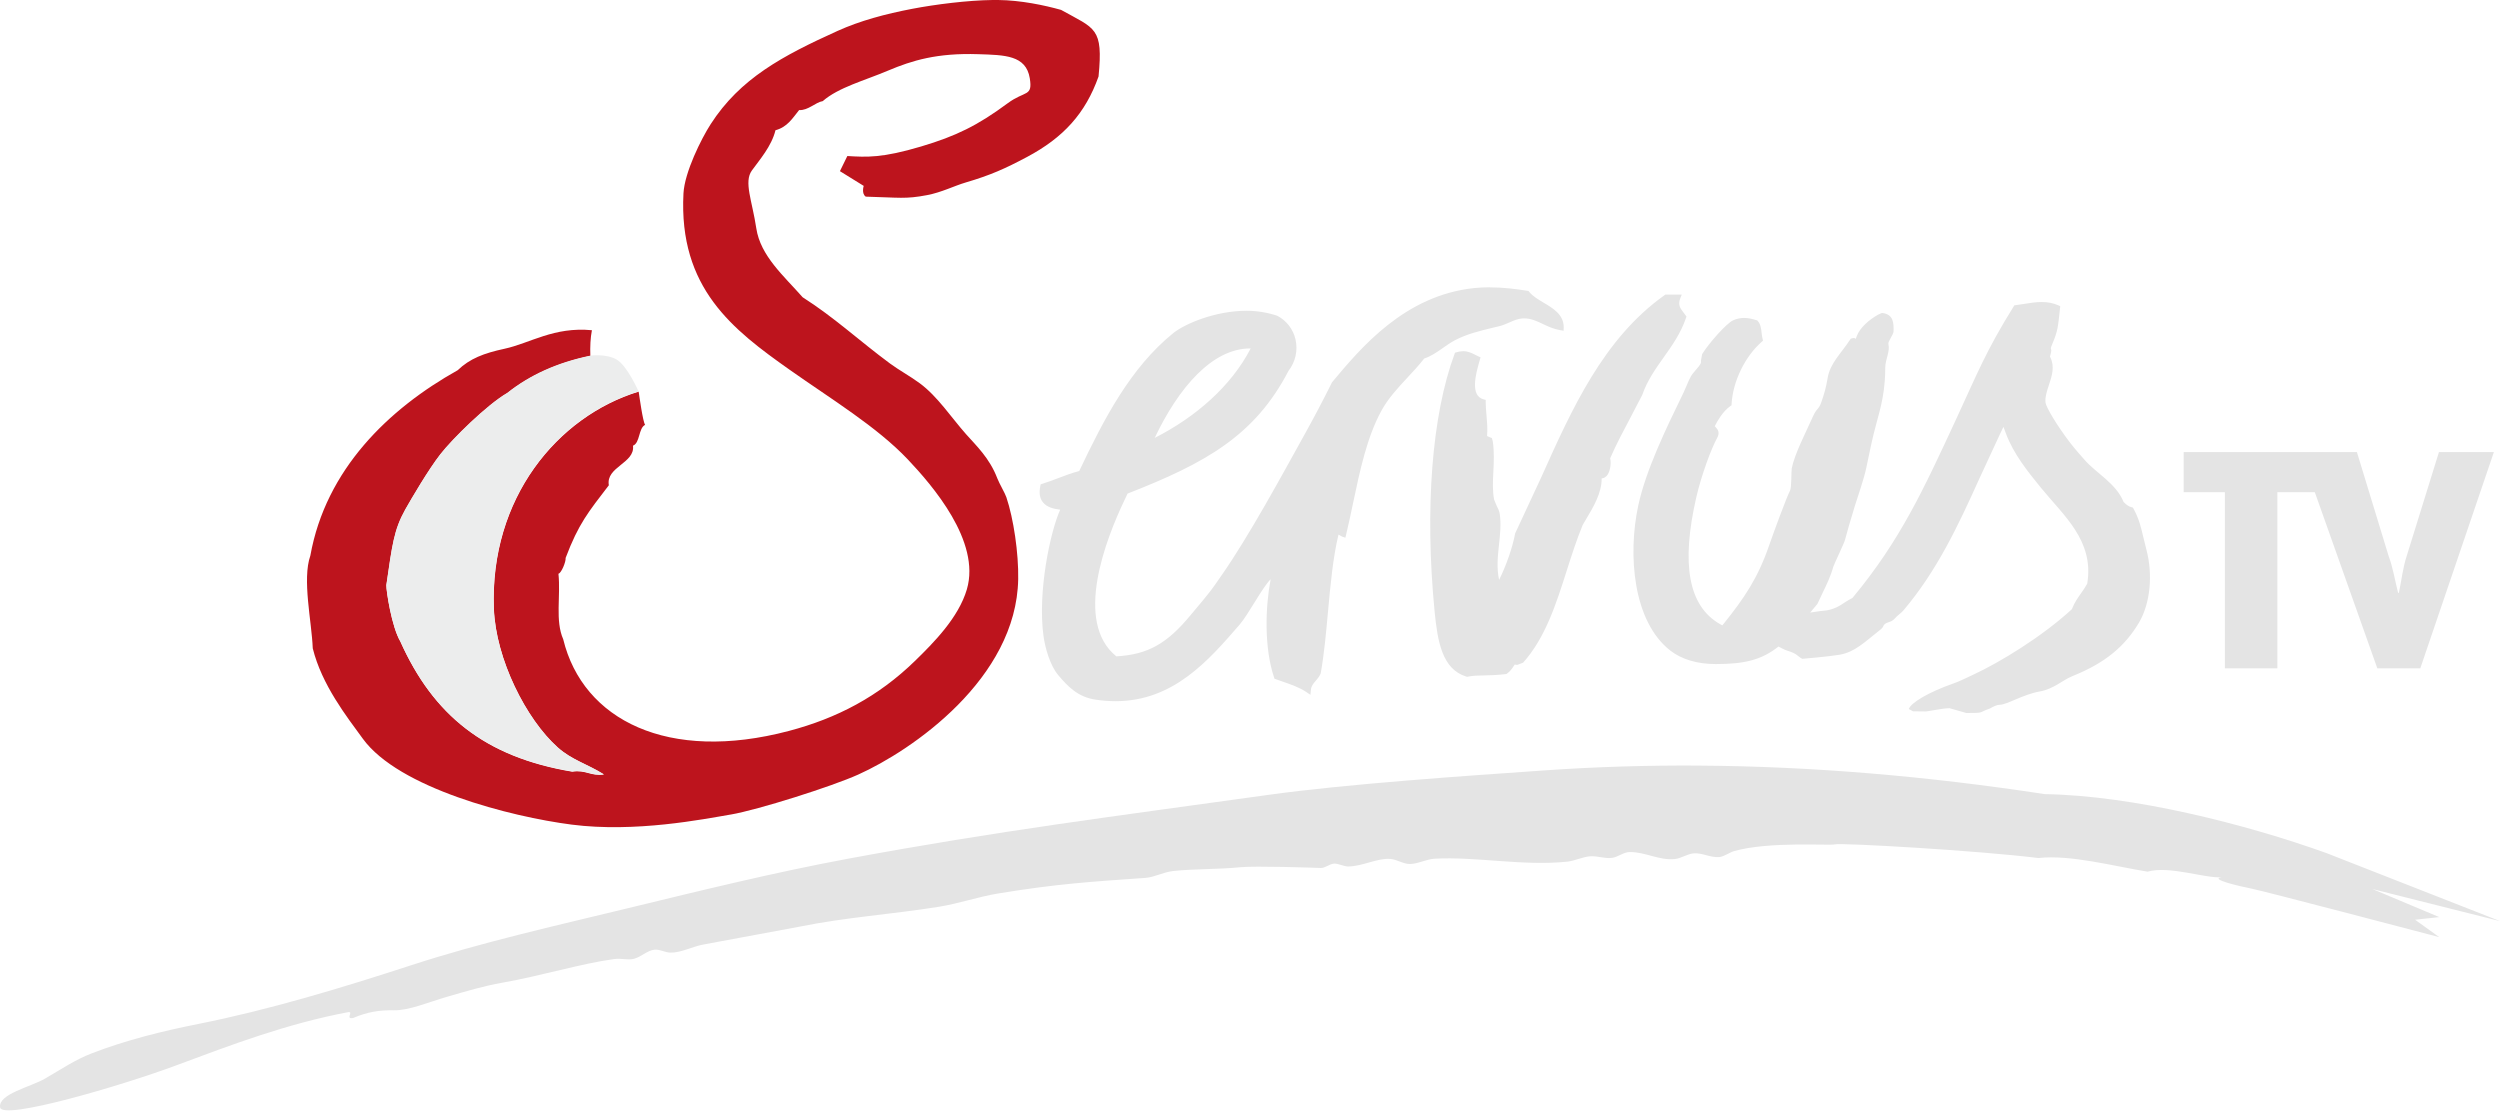
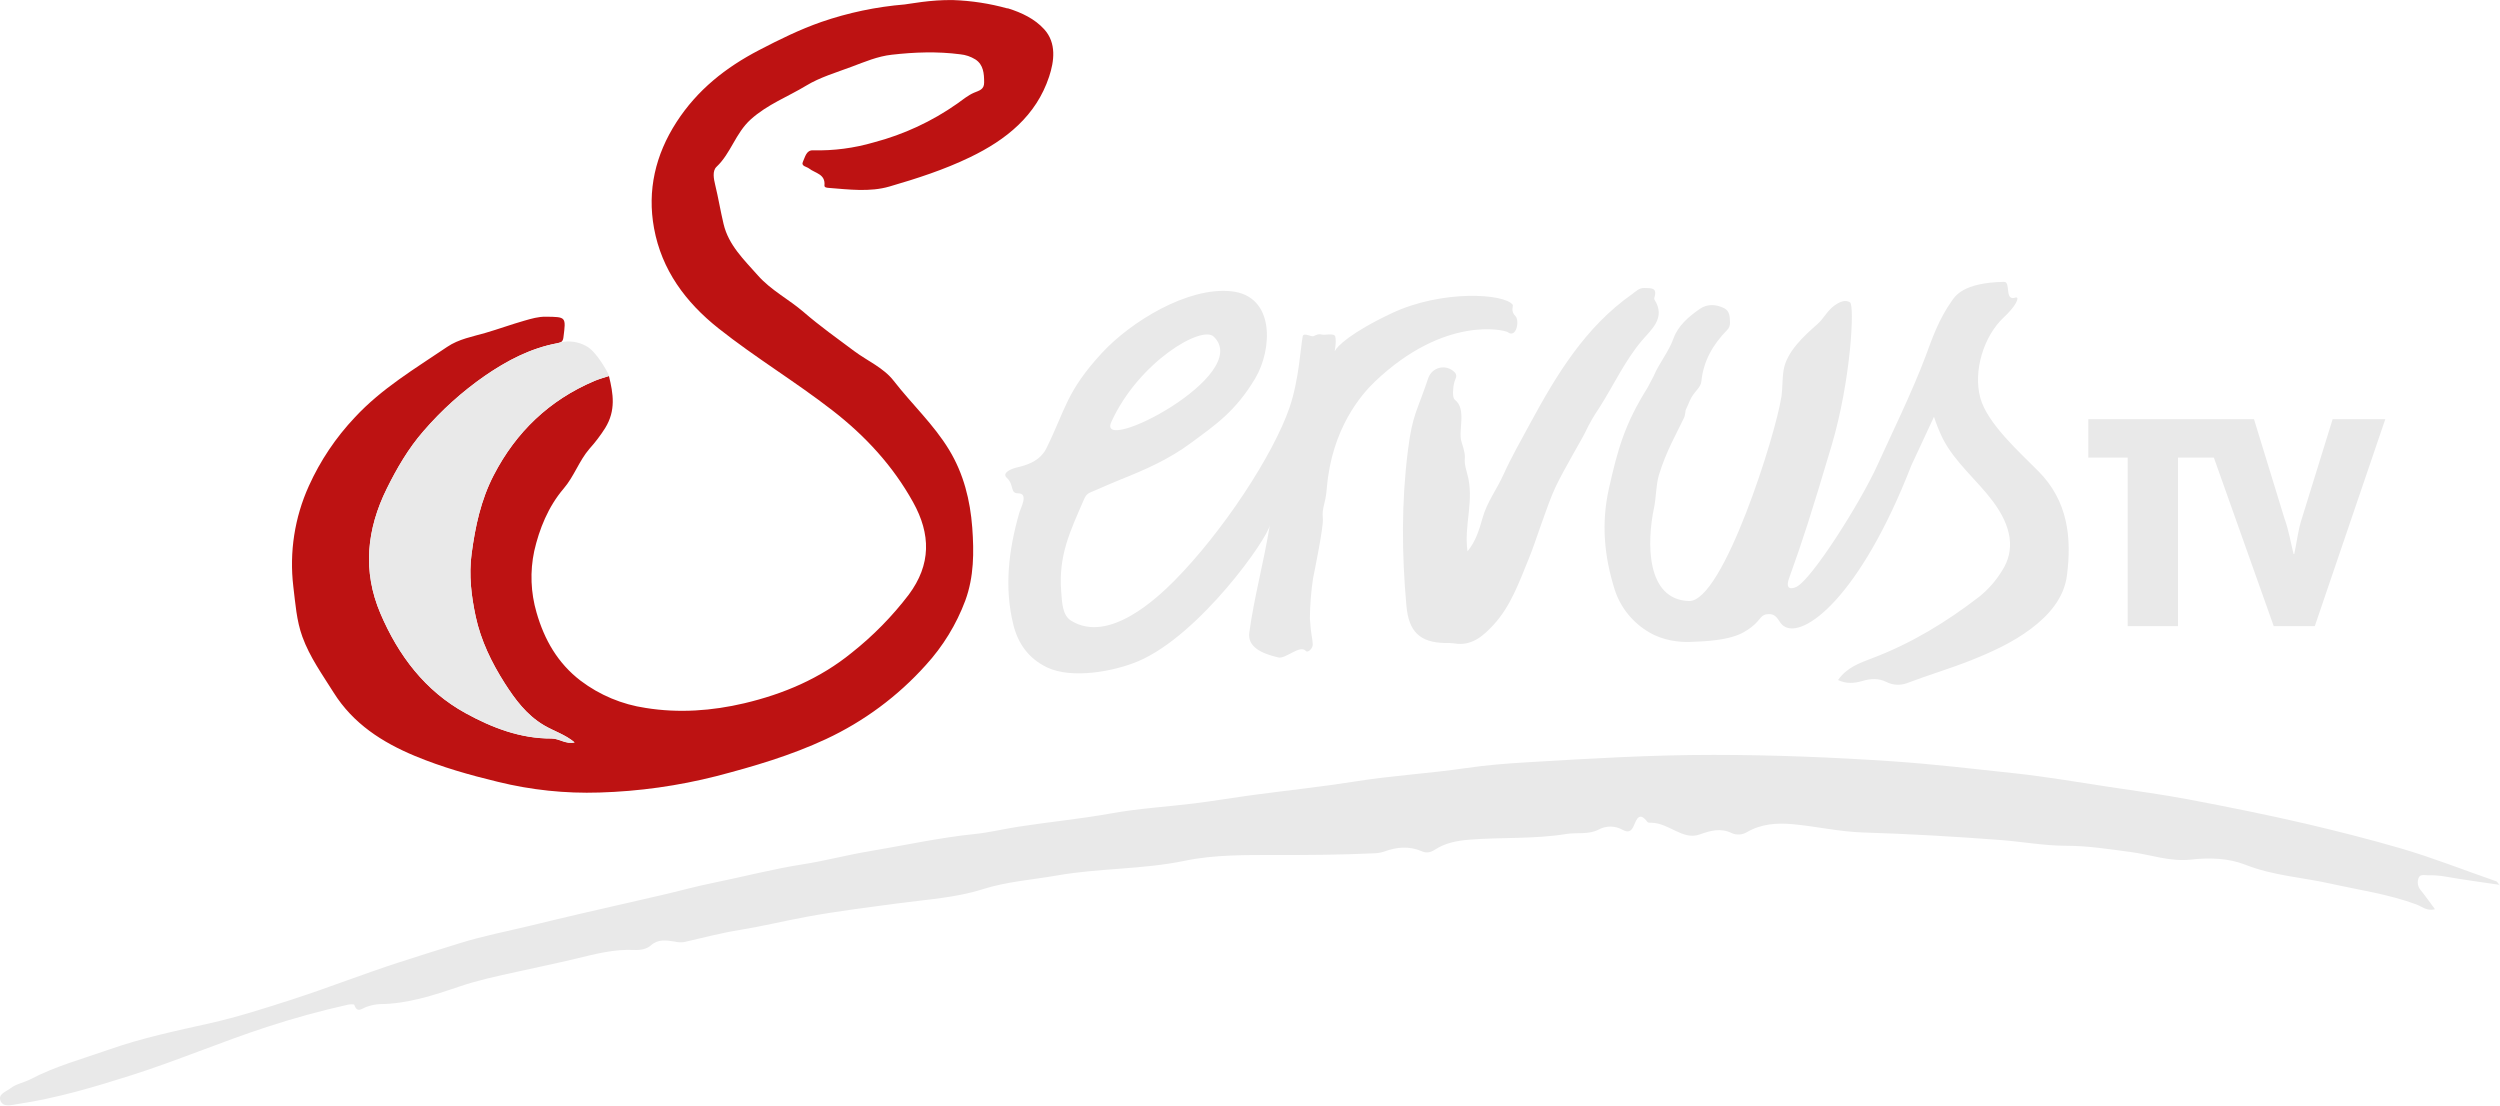
- <svg xmlns="http://www.w3.org/2000/svg" width="641.978" height="285.127">
-   <path d="M382.545 73.773a38.25 38.25 0 0 0-4.029.205c-17.8 1.893-29 15.262-36.4 24.115l-.05.06-.04.074c-2.5 5.013-4.445 8.68-6.873 13.074-5.8 10.45-14.38 26.3-21.424 36.383l-1.56 2.246c-1.873 2.73-4.515 5.695-6.363 7.94-6.144 7.47-11.1 10.22-19.148 10.672-10.973-8.86-2.7-30.07 2.145-40.213l.754-1.584c20-7.8 32.673-14.865 41.314-31.5 1.798-2.32 2.458-5.276 1.8-8.1a9.17 9.17 0 0 0-4.69-6.068c-2.597-.848-5.235-1.275-7.857-1.275-8.037 0-15.9 3.35-18.867 5.758-10.973 8.905-17.74 21.96-24.12 35.393-1.943.515-3.723 1.186-5.445 1.848-1.308.5-2.654 1.006-4.037 1.434l-.422.13-.08.398c-.385 1.848-.164 3.25.7 4.27 1 1.22 2.7 1.653 4.4 1.842-2.56 5.645-5.83 21.108-4.3 32.396.423 3.075 1.66 7.553 3.785 10.086 2.465 2.93 5.05 5.622 9.54 6.3 1.754.264 3.495.4 5.174.4 14.87 0 23.914-10.464 31.9-19.695 2.194-2.54 5.8-9.5 7.94-11.627-1.396 7.37-1.666 17.666.88 25.23l.1.32.346.125 1.662.584c2.175.756 4.426 1.535 6.143 2.7l1.088.725.113-1.238c.094-1.03.624-1.654 1.246-2.363.453-.522.923-1.066 1.238-1.795l.03-.074.014-.074c.88-4.874 1.37-10.358 1.855-15.672.617-6.822 1.258-13.853 2.703-19.928l.977.54.803.258.176-.768c.65-2.684 1.234-5.47 1.8-8.162 1.736-8.256 3.54-16.8 7.215-23.58 1.742-3.226 4.314-5.986 6.797-8.66 1.458-1.558 2.955-3.174 4.238-4.834 1.74-.567 3.194-1.583 4.73-2.66.993-.7 2.03-1.434 3.15-2.025 3.12-1.635 6.35-2.4 9.77-3.232l1.654-.395c.913-.226 1.76-.597 2.576-.955 1.16-.504 2.247-.984 3.436-1.04l.338-.006c1.793 0 3.25.692 4.8 1.428 1.346.642 2.742 1.3 4.48 1.6l.873.146.02-.826c.05-3.3-2.712-4.928-5.152-6.375-1.383-.824-2.815-1.68-3.703-2.78l-.174-.227-.305-.05c-2.747-.435-6.035-.88-9.602-.88zm45.1 1.88l-.2.145c-15.702 11.144-23.827 29.28-31.687 46.816l-6.623 14.236-.043.082-.02.088c-.672 3.597-2.294 8.244-4.12 11.898-.665-3.094-.338-6.127-.018-9.082.276-2.552.566-5.187.195-7.816-.107-.8-.46-1.477-.8-2.137l-.654-1.598c-.44-2.25-.322-4.63-.195-7.15.12-2.522.252-5.132-.156-7.854l-.227-.785-1.176-.498-.05-.006c.15-1.968-.006-3.673-.15-5.314-.1-1.112-.202-2.252-.207-3.46v-.527l-.547-.145c-3.565-.945-1.944-6.66-1.076-9.73l.145-.502.15-.56-.56-.246-.84-.412c-.888-.447-1.8-.912-3.04-.912a6.04 6.04 0 0 0-1.754.283l-.36.1-.12.332c-5.816 15.7-7.684 39.812-5.117 66.12.754 7.727 1.942 14.815 8.13 16.72l.197.063.2-.043c1.333-.264 2.56-.3 4.12-.316 1.535-.037 3.283-.067 5.6-.338l.2-.03.158-.107c.806-.565 1.313-1.327 1.8-2.062l.164-.252.654.088 1.5-.572c5.697-6.357 8.482-15.086 11.174-23.53 1.264-3.973 2.577-8.08 4.137-11.846l.787-1.334c1.943-3.24 4.112-6.88 4.074-10.6.483-.043 1.113-.28 1.598-1.074.68-1.112.867-3.1.584-4.1 1.578-3.6 3.4-7.043 5.188-10.4l3.057-5.873c1.276-3.697 3.427-6.723 5.502-9.646 2.17-3.05 4.413-6.213 5.746-10.174l.104-.314-.2-.277-.543-.723c-.873-1.144-1.503-1.974-.836-3.697l.37-.937h-3.98zm96.693 1.9c-1.522 0-3.025.24-4.617.5l-2.066.303-.365.043-.2.297c-7.192 11.558-9.35 17.262-14.852 29.12-8.17 17.6-14.2 30.873-26.457 45.625l-.1.115-.145.082c-.823.396-2.043 1.206-2.94 1.785-1.283.816-2.675 1.174-3.44 1.3l-.27.045-1.508.156-2.553.385 1.86-2.207a99.87 99.87 0 0 1 1.283-2.725c1.057-2.175 2.144-4.426 2.805-6.834.162-.592 2.823-6.1 3.012-6.924.132-.622 1.735-6.237 2.553-8.797.843-2.654 2.347-6.948 2.932-9.8l1.238-5.873c1.47-6.765 2.985-9.974 3.477-16.268.1-1.107.112-2.2.125-3.256l.008-.252c.025-2.14 1.282-4.095.805-6.05-.157-.617 1.3-2.4 1.326-3.205.068-2.27-.076-4.342-2.768-4.73l-.207-.025-.2.076-.803.37c-2.283 1.264-4.662 3.35-5.453 5.465-.584 1.528.14.188-1.3.62l-.27.082-.15.227c-2.37 3.635-5.15 6.044-5.785 9.912-.4 2.358-.8 3.8-1.553 5.998-.736 2.226-1.165 1.452-2.277 3.967-1.647 3.73-4.7 9.6-5.375 13.18-.146.75-.012 4.98-.465 5.785-.768 1.378-4.17 10.616-5.348 14.018-2.9 8.42-6.425 13.57-11.613 20.035l-.416.5-.6-.342c-8.05-4.615-10.037-15.267-6.074-32.56 1.3-5.647 3.867-12.583 5.37-15.268.722-1.3.174-2.125-.3-2.633l-.326-.348.213-.408c.283-.56 1.804-3.415 3.8-4.768l.295-.2.012-.326c.315-5.78 3.428-12.204 7.754-15.984l.32-.283-.1-.402c-.132-.44-.188-.963-.258-1.572-.12-1.07-.26-2.295-.994-3.074l-.14-.152-.213-.062-.178-.05c-.8-.234-1.8-.523-2.98-.523-.968 0-1.923.207-2.828.617-1.7.76-6.252 5.9-7.943 8.678l-.3 1.6-.012.592-.014.107-.057.1c-.3.592-.773 1.132-1.238 1.654-.445.522-.923 1.06-1.28 1.678-.423.75-.744 1.504-1.1 2.38-.232.547-.464 1.113-.746 1.697l-.484 1.006c-3.886 8-9.22 18.947-11.168 28.027-2.743 12.74-1.34 29.843 8.225 37.28 2.918 2.27 6.943 3.465 11.652 3.465 7.244 0 11.714-.987 16.13-4.502 0 0 1.5.844 2.207 1.05 2.754.818 2.56 1.426 3.898 2.105 0 0 6.823-.566 9.6-1.05 3.905-.692 6.293-3.145 10.475-6.453l.164-.125.445-.5c.547-1.6 1.945-.885 3.102-2.25.64-.76 1.554-1.3 2.246-2.113 8.52-10.1 13.9-21.487 19.404-33.7l5.445-11.76.78-1.6.625 1.666c1.993 5.346 5.544 9.7 8.984 13.94 5.816 7.15 13.683 13.57 11.922 24.53l-.025.113-.05.096c-.44.816-.95 1.545-1.578 2.438-.818 1.164-1.667 2.37-2.234 3.86l-.057.15-.125.115c-7.602 6.986-18.393 13.556-25.2 16.713l-.893.422c-1.24.585-2.93 1.383-3.943 1.734-6.873 2.4-11.22 5.113-11.73 6.666l1.094.598 2.807.012c.458.208 4.458-.818 6.564-.818v.002l4.314 1.232c4.874 0 2.904-.082 6.04-1.156l.145-.082c.824-.453 1.673-.873 2.334-.873 1.918 0 5.98-2.66 10.352-3.428 3.5-.617 5.885-2.9 8.1-3.816l.7-.3c7.823-3.194 13.018-7.363 16.695-13.625 2.848-4.868 3.584-12.183 1.875-18.64l-.78-3.156c-.63-2.684-1.124-4.808-2.547-7.4l-.15-.283-.32-.08c-.843-.202-1.396-.7-1.98-1.27l-.102-.102-.05-.133c-1.918-4.608-6.974-7.293-9.842-10.537-1.27-1.428-2.577-2.9-3.855-4.56-3.45-4.508-6.174-9.162-6.3-10.318-.134-1.396.35-2.86.873-4.44.766-2.314 1.56-4.702.383-7.117l-.1-.232.066-.246c.736-2.5-.37-.843.523-2.955 1.453-3.453 1.452-4.257 1.994-9.232l.05-.484-.48-.22c-1.264-.572-2.66-.85-4.264-.85zM321.166 89.475c-5.037 9.74-14.2 17.67-24.645 22.97 6.1-12.854 14.8-23.053 24.645-22.97zm239.58 26.62v10.3h10.582v45.232h13.477v-45.232h9.62l16.053 45.232h11.03l18.9-55.543h-14.104l-8.23 26.518c-1.082 3.244-1.358 6.413-2.074 9.645h-.184c-.817-3.162-1.27-6.325-2.447-9.494l-8.137-26.668zm-124.48 80.5c-13.287-.085-26.512.32-39.693 1.238-20.123 1.4-50.904 3.496-70.768 6.27-40.466 5.64-69.2 9.206-108.096 16.418-18.864 3.508-37.804 8.174-56.467 12.7-18.77 4.552-37.6 8.77-55.514 14.6-18.23 5.943-36.677 11.508-54.813 15.123-9.232 1.843-18.57 4.15-27.412 7.564-4.194 1.622-7.77 4.057-11.9 6.445C7.86 279.142-.465 280.9.02 284.357c.485 3.465 31.3-5.578 45.3-10.805 14.294-5.326 28.246-10.633 44.043-13.633 1.6-.283-.85 1.938 1.352 1.48 3.635-1.547 6.672-2.038 10.445-1.963 3.86.077 8.928-2.113 13.87-3.54 4.597-1.326 9.327-2.74 13.867-3.53 10.15-1.786 20.242-4.925 28.768-6.082 1.982-.27 3.558.345 5.143-.076 1.836-.478 3.44-2.176 5.326-2.346 1.25-.112 2.66.724 3.988.762 2.734.082 5.665-1.58 8.615-2.1l24.598-4.566c12.018-2.438 23.268-3.113 35.674-5.094 5.12-.8 10.13-2.577 15.33-3.428 15.192-2.5 23.795-3.017 37.787-4 2.314-.17 4.627-1.485 7.117-1.762 5.244-.58 11.508-.4 17.344-.982 3.722-.37 18.568.115 20.568.2 1.107.037 2.25-1.025 3.4-1.125 1.025-.077 2.516.74 3.62.736 3.686-.012 7.516-2.2 10.805-1.937 1.848.15 3.32 1.3 5.043 1.3 2.025 0 4.25-1.233 6.352-1.357 10.563-.6 22.82 1.948 34.113.754 1.96-.207 4.03-1.285 5.986-1.385 1.83-.087 3.646.66 5.482.416 1.517-.2 2.963-1.478 4.516-1.5 4.12-.025 7.547 2.214 11.627 1.8 1.585-.157 3.233-1.358 4.887-1.465 2.226-.14 4.288 1.162 6.54.955 1.182-.114 2.742-1.25 3.8-1.54 9.105-2.547 24.486-1.346 25.852-1.717 1.585-.428 36.46 1.558 52.273 3.508 8.175-.925 19.405 2.112 28.02 3.5 5.577-1.592 14.707 1.746 18.996 1.438-3.22.48 4.712 2.335 7.496 2.87 3.3.635 48.42 12.512 48.42 12.512l-6.213-4.475 6.213-.674-17.156-7.207 32.764 8.238-44.6-17.482c-20.633-7.394-49.527-14.765-72.316-15.13-30.04-4.592-59.573-7.137-88.805-7.324z" fill="#e4e4e4" />
-   <path fill="#bd141d" d="M187.6 209.17c-7.06 1.2-24.46 4.68-40.785 2.585-15.715-2.025-44.427-9.38-53.644-22.058-4.14-5.684-10.527-13.8-12.86-23.217-.257-6.866-2.76-17.688-.615-23.8 3.968-22.142 20.078-37.68 37.842-47.615 3.105-2.993 6.747-4.37 11.998-5.503 6.57-1.413 12.695-5.702 22.46-4.766-.378 1.975-.485 4.2-.4 6.604-8.577 1.78-15.6 5.023-21.292 9.538-5.206 3.012-14.1 11.77-17.205 15.746-3.087 3.968-7.413 11.362-9 14.173-2.963 5.313-3.37 9.157-4.874 19.45-.038 1.428 1.358 10.683 3.6 14.463 8.433 18.8 21.625 29.648 44.138 33.4 3.533-.535 4.677 1.2 8.125.73-4.246-2.665-8.226-3.7-11.823-6.9-8.155-7.264-15.946-22.752-16.43-35.66-1.082-28.36 16.3-49.362 37.17-55.764.202 1.282 1.05 7.627 1.654 8.526-1.717.818-1.276 4.642-3.114 5.346.574 4.515-7.023 5.413-6.2 10.162-5.32 6.948-7.76 9.846-11.098 18.663.112.963-1.102 3.9-1.843 4.057.6 5.8-.88 12.028 1.226 16.832 5.062 20.777 26.964 31.732 57.97 23.53 12.3-3.25 22.903-8.777 32.334-17.95 4.855-4.73 11.212-11.132 13.35-18.406 3.615-12.33-8.886-26.72-15.167-33.36-7.968-8.408-19.582-15.425-30.43-23.085-14.438-10.205-28.46-20.876-27.177-45.248.3-5.433 4.552-13.973 6.98-17.752 7.558-11.74 18.404-17.533 32.616-23.965 5.76-2.602 12.262-4.344 19.135-5.66C240.158 1.13 248.512.077 254.918 0h1.392c5.88.07 11.88 1.34 16.165 2.54 8.77 4.9 10.848 4.488 9.622 17.1-3.37 9.483-8.993 15.682-18.368 20.67-5.697 3.03-9.38 4.672-15.695 6.533-3.037.893-6.207 2.547-9.955 3.26-5.597 1.068-7.067.627-15.752.396-1.17-.768-.535-2.766-.535-2.766l-6.105-3.78 1.9-3.886c5.012.296 8.923.535 18.966-2.458 8.955-2.667 14.5-5.383 22.185-11.075 4.528-3.35 6.478-1.6 5.7-6.444-.975-5.937-6.445-5.955-13.23-6.176-10.595-.35-16.996 1.617-23.12 4.2-6.126 2.6-12.76 4.314-16.816 7.854-1.86.296-3.754 2.44-6.068 2.3-1.717 2.12-2.993 4.346-6.068 5.176-1.012 4.118-4.07 7.57-6.07 10.35-2.1 2.918.077 7.73 1.144 14.83s7.094 12.242 11.9 17.707c8.3 5.3 14.43 11.092 22.436 17.016 2.453 1.8 5.22 3.276 7.652 5.082 4.56 3.363 8.055 8.752 11.866 13.053 2.642 2.98 6.044 6.137 8.03 11.338.56 1.446 1.968 3.78 2.333 4.873 1.848 5.483 3.157 14.356 3.037 21.02-.445 25.588-27.304 44-41.086 50.193-6.754 3.043-25.714 9.06-32.782 10.274z" />
-   <path fill="#eceded" d="M158.356 92.33c-2.724-1.572-6.774-1.007-6.774-1.007-8.577 1.773-15.6 5.018-21.292 9.54-5.207 3.005-14.105 11.765-17.198 15.74-3.094 3.968-7.42 11.363-9.012 14.174-2.968 5.312-3.376 9.155-4.88 19.454-.037 1.428 1.358 10.68 3.597 14.463 8.426 18.8 21.618 29.65 44.136 33.4 3.527-.535 4.68 1.182 8.124.73-4.25-2.667-8.232-3.692-11.82-6.898-8.162-7.262-15.948-22.75-16.438-35.66-1.082-28.36 16.3-49.362 37.17-55.764 0 0-2.886-6.597-5.615-8.162z" />
+ <svg xmlns="http://www.w3.org/2000/svg" width="800" height="353.71" version="1.1" viewBox="0 0 211.67 93.586">
+   <g transform="matrix(1 0 0 1 30.88 -111.61)" stroke-width=".185">
+     <path d="m54.444 112.31c1.182 0.37 2.277 0.889 3.084 1.775 1.067 1.173 0.843 2.731 0.419 4.014-1.096 3.313-3.633 5.345-6.688 6.819-2.197 1.062-4.515 1.81-6.84 2.486-1.651 0.48-3.423 0.248-5.144 0.113-0.153-0.013-0.37-0.03-0.35-0.215 0.091-0.963-0.791-1.024-1.297-1.423-0.222-0.174-0.71-0.185-0.52-0.591 0.176-0.37 0.278-0.974 0.843-0.952a16.824 16.824 0 0 0 5.17-0.676 21.987 21.987 0 0 0 7.04-3.272c0.463-0.328 0.91-0.706 1.421-0.926 0.437-0.185 0.871-0.261 0.863-0.874 0-0.741-0.054-1.502-0.741-1.947a2.986 2.986 0 0 0-1.273-0.433c-1.943-0.254-3.875-0.185-5.806 0.035-1.189 0.13-2.293 0.604-3.403 1.019-1.297 0.487-2.67 0.886-3.842 1.597-1.56 0.947-3.272 1.58-4.696 2.86-1.296 1.173-1.678 2.866-2.902 4.018-0.37 0.356-0.224 1.041-0.11 1.517 0.267 1.1 0.45 2.223 0.71 3.316 0.424 1.804 1.743 3.042 2.914 4.368 1.111 1.254 2.608 2.008 3.859 3.086 1.369 1.182 2.847 2.241 4.303 3.322 1.111 0.828 2.456 1.384 3.334 2.512 1.53 1.973 3.379 3.681 4.689 5.841 1.234 2.038 1.784 4.274 1.958 6.582 0.152 2.075 0.152 4.15-0.589 6.176a16.834 16.834 0 0 1-3.346 5.467 26.305 26.305 0 0 1-8.449 6.263c-2.985 1.391-6.104 2.308-9.274 3.135a45.598 45.598 0 0 1-9.907 1.389 31.679 31.679 0 0 1-8.595-0.904c-2.393-0.578-4.748-1.245-7.017-2.188-2.779-1.158-5.237-2.731-6.895-5.372-0.962-1.538-2.021-3.001-2.647-4.729-0.5-1.38-0.589-2.823-0.765-4.246a16.048 16.048 0 0 1 1.317-8.521 21.061 21.061 0 0 1 3.89-5.8c2.273-2.453 5.098-4.129 7.818-5.971 0.989-0.67 2.151-0.867 3.248-1.187 1.097-0.32 2.192-0.72 3.301-1.036 0.595-0.169 1.167-0.341 1.799-0.333 1.73 0.022 1.719 0 1.497 1.747-0.045 0.345-0.169 0.432-0.504 0.495-2.279 0.421-4.277 1.473-6.167 2.779a27.972 27.972 0 0 0-5.187 4.676c-1.256 1.441-2.238 3.123-3.092 4.85-1.708 3.446-2.077 6.993-0.543 10.585 1.515 3.551 3.779 6.554 7.208 8.438 2.238 1.23 4.642 2.16 7.277 2.145 0.659 0 1.206 0.506 1.953 0.332-0.799-0.676-1.766-0.956-2.605-1.456-1.473-0.88-2.429-2.179-3.316-3.564-1.111-1.745-2.016-3.611-2.454-5.639-0.37-1.738-0.587-3.496-0.347-5.305 0.31-2.316 0.782-4.55 1.866-6.649 1.901-3.684 4.722-6.369 8.521-7.988 0.37-0.161 0.802-0.276 1.243-0.423 0.37 1.512 0.595 2.914-0.313 4.394a13.003 13.003 0 0 1-1.336 1.764c-0.878 1.015-1.297 2.338-2.195 3.383-1.297 1.519-2.058 3.42-2.482 5.281a10.652 10.652 0 0 0 0.196 5.204c0.661 2.303 1.795 4.289 3.733 5.772a12.041 12.041 0 0 0 5.515 2.306c2.801 0.45 5.6 0.248 8.336-0.396 3.318-0.784 6.424-2.095 9.113-4.287a27.66 27.66 0 0 0 4.816-4.907c1.902-2.557 1.875-5.12 0.37-7.829-1.717-3.097-4.053-5.62-6.838-7.78-3.125-2.427-6.523-4.47-9.633-6.936-2.805-2.223-4.816-4.957-5.463-8.479-0.589-3.201 0.111-6.221 1.905-8.996 1.756-2.716 4.157-4.616 6.989-6.089 1.717-0.895 3.446-1.747 5.272-2.384a28.953 28.953 0 0 1 7.054-1.482c0.335-0.028 2.199-0.411 4.112-0.37a19.735 19.735 0 0 1 4.583 0.706" fill="#bd1212" />
+     <g fill="#e9e9e9">
+       <path class="cls-2" d="m180.78 186.53c-1.632-0.243-3.103-0.435-4.565-0.695a7.895 7.895 0 0 0-1.56-0.12c-0.287 0-0.671-0.12-0.78 0.291a1.017 1.017 0 0 0 0.185 0.952c0.413 0.511 0.791 1.05 1.224 1.634-0.689 0.185-1.111-0.239-1.564-0.402-2.364-0.874-4.838-1.221-7.276-1.765-2.408-0.536-4.874-0.674-7.225-1.604-1.406-0.556-3.047-0.609-4.567-0.435-1.81 0.207-3.457-0.424-5.187-0.647-1.791-0.232-3.562-0.52-5.391-0.52-1.867 0-3.731-0.348-5.602-0.489-3.868-0.293-7.74-0.519-11.621-0.637-1.984-0.061-3.951-0.517-5.928-0.7-1.345-0.124-2.693-0.037-3.91 0.683a1.4 1.4 0 0 1-1.252 0.08c-0.965-0.482-1.853-0.207-2.734 0.107-0.741 0.263-1.387 0-2.014-0.296-0.663-0.307-1.297-0.676-2.05-0.699-0.121 0-0.3 0.013-0.352-0.057-0.702-0.935-0.926-0.226-1.175 0.339-0.2 0.461-0.472 0.57-0.926 0.322a2.093 2.093 0 0 0-2.038-0.024c-0.876 0.45-1.816 0.228-2.714 0.37-2.721 0.447-5.474 0.267-8.207 0.484-1.064 0.085-2.038 0.267-2.93 0.841-0.361 0.234-0.71 0.323-1.111 0.145-1.069-0.467-2.142-0.37-3.201 0.024a2.977 2.977 0 0 1-0.904 0.147c-2.719 0.13-5.439 0.143-8.162 0.143-2.615 0-5.292-0.039-7.829 0.491-3.579 0.741-7.225 0.611-10.785 1.239-2.106 0.37-4.244 0.511-6.317 1.169-2.277 0.721-4.691 0.863-7.053 1.18-2.642 0.354-5.287 0.678-7.907 1.163-1.864 0.344-3.705 0.796-5.576 1.099-1.603 0.257-3.164 0.671-4.74 1.032a2.16 2.16 0 0 1-0.808-0.048c-0.685-0.094-1.369-0.239-2.003 0.33-0.343 0.308-0.874 0.41-1.389 0.384-1.703-0.087-3.335 0.346-4.967 0.741-1.667 0.4-3.334 0.741-5.002 1.111-1.632 0.357-3.275 0.708-4.872 1.252-2.188 0.741-4.396 1.469-6.747 1.482a3.89 3.89 0 0 0-1.067 0.222c-0.37 0.102-0.81 0.61-1.067-0.167-0.019-0.056-0.35-0.05-0.524-0.011q-3.476 0.778-6.855 1.882c-3.866 1.26-7.612 2.862-11.486 4.094-3.149 1.002-6.335 1.947-9.624 2.438-0.506 0.076-1.191 0.3-1.445-0.233-0.285-0.606 0.467-0.815 0.833-1.102 0.474-0.37 1.111-0.472 1.641-0.741 2.151-1.13 4.481-1.753 6.752-2.553 2.779-0.978 5.624-1.567 8.481-2.208 2.358-0.532 4.678-1.276 6.991-2.023 3.049-0.986 6.026-2.166 9.077-3.149 1.704-0.556 3.42-1.087 5.131-1.619 1.939-0.602 3.948-0.991 5.928-1.469 1.45-0.35 2.901-0.702 4.355-1.039 2.254-0.522 4.513-1.028 6.765-1.552 1.458-0.337 2.901-0.741 4.365-1.036 2.54-0.515 5.048-1.175 7.614-1.575 1.853-0.287 3.655-0.776 5.496-1.082 3.018-0.504 6.01-1.172 9.059-1.482 1.221-0.126 2.408-0.421 3.627-0.61 2.638-0.409 5.294-0.663 7.925-1.137 2.321-0.419 4.692-0.556 7.04-0.845 1.734-0.219 3.459-0.513 5.187-0.741 2.795-0.37 5.606-0.671 8.39-1.111 3.129-0.504 6.298-0.678 9.425-1.139 1.7-0.25 3.423-0.385 5.142-0.487 5.259-0.315 10.518-0.63 15.789-0.628 5.053 0 10.1 0.204 15.146 0.543 3.47 0.234 6.915 0.647 10.374 1.017 2.682 0.289 5.346 0.754 8.016 1.156 2.238 0.337 4.485 0.637 6.706 1.058 3.334 0.632 6.651 1.297 9.946 2.062 2.693 0.634 5.372 1.312 8.042 2.09 2.734 0.8 5.372 1.852 8.058 2.779 0.07 0.024 0.113 0.13 0.3 0.357m-87.415-28.29c0.71-0.86 1.01-1.869 1.278-2.827 0.37-1.341 1.208-2.423 1.762-3.655 0.669-1.482 1.482-2.899 2.256-4.333 2.249-4.155 4.678-8.177 8.649-10.972 0.308-0.217 0.591-0.537 1.036-0.515 0.515 0.024 1.128-0.074 0.85 0.795a0.254 0.254 0 0 0 0 0.185c1.006 1.556-0.3 2.564-1.054 3.462-1.482 1.758-2.408 3.818-3.622 5.713a14.635 14.635 0 0 0-1.171 2.038c-0.185 0.424-1.839 3.196-2.538 4.681-0.741 1.593-1.649 4.583-2.271 6.091-0.802 1.943-1.51 3.981-2.981 5.569-0.886 0.954-1.862 1.814-3.334 1.554a4.674 4.674 0 0 0-0.741-0.03c-2.155-0.041-3.088-0.963-3.286-3.149-0.397-4.398-0.428-8.783 0.13-13.177 0.391-3.073 0.741-3.181 1.723-6.113a1.334 1.334 0 0 1 2.203-0.507 0.452 0.452 0 0 1 0.109 0.556 2.714 2.714 0 0 0-0.206 0.926c-0.035 0.289-0.026 0.741 0.15 0.876 1.015 0.793 0.248 2.623 0.556 3.551 0.598 1.853-0.011 0.984 0.48 2.703 0.641 2.243-0.294 4.322 0.026 6.573" />
+       <path class="cls-2" d="m97.204 137.42c-0.711-0.971-6.015-1.286-10.244 0.708-3.494 1.645-4.652 2.828-4.816 3.197-0.059 0.124 0.156-0.754 0.028-1.232-0.061-0.228-0.57-0.163-0.854-0.145-0.437 0.03-0.389-0.17-0.972 0.121-0.185 0.095-0.85-0.341-0.926 0.011-0.185 0.937-0.315 3.67-1.111 6.017-1.371 4.009-5.678 10.578-9.8 14.724-1.297 1.296-5.489 5.354-8.707 3.335-0.741-0.46-0.759-1.543-0.832-2.46-0.237-3.086 0.741-5.059 1.934-7.816 0.217-0.498 0.419-0.53 0.915-0.741 0.741-0.32 1.493-0.656 2.249-0.958 2.104-0.841 4.047-1.704 5.874-3.057 2.073-1.536 3.772-2.658 5.456-5.479 1.447-2.429 1.719-7.006-2.056-7.377-3.666-0.371-8.466 2.564-10.93 5.231-3.018 3.279-3.059 4.75-4.709 8.094a1.91 1.91 0 0 1-0.258 0.398c-0.517 0.695-1.419 1.013-2.152 1.178-0.556 0.122-1.384 0.476-0.926 0.9 0.652 0.606 0.243 1.31 0.96 1.31 0.913 0 0.213 1.224 0.081 1.69-0.882 3.114-1.278 6.252-0.486 9.448 0.398 1.604 1.31 2.862 2.847 3.598 2.114 1.012 5.704 0.335 7.718-0.519 5.198-2.205 10.996-10.411 11.15-11.547-0.541 3.307-1.323 6.072-1.741 9.116-0.165 1.193 0.995 1.773 2.467 2.112 0.609 0.141 1.826-1.111 2.317-0.556 0.185 0.206 0.6-0.234 0.589-0.543-0.024-0.628-0.15-0.699-0.244-2.212a24.586 24.586 0 0 1 0.27-3.399c0.115-0.556 0.889-4.35 0.828-5.016-0.096-1.041 0.217-1.147 0.335-2.603 0.417-5.065 2.934-7.94 4.075-9.033 5.911-5.621 10.987-4.372 11.248-4.178 0.732 0.543 1.024-1.002 0.639-1.375-0.426-0.41-0.15-0.837-0.224-0.941m-25.32 2.684c3.412 3.242-9.991 10.144-8.66 7.225 2.314-5.072 7.636-8.197 8.66-7.225m48.071 5.139c0.107-0.741 0.067-1.573 0.185-2.282 0.248-1.564 1.71-2.893 2.862-3.907 0.532-0.467 0.83-1.137 1.443-1.576 0.458-0.328 0.926-0.521 1.321-0.27 0.395 0.25 0.089 6.554-1.562 12.13-1.799 6.03-2.397 7.884-3.601 11.237-0.339 0.954 0.198 0.926 0.616 0.726 1.297-0.609 5.432-7.149 6.855-10.287 1.024-2.268 2.994-6.298 4.105-9.285 0.539-1.452 1.091-3.075 2.212-4.654 0.261-0.37 0.937-1.543 4.416-1.602 0.617-0.011-0.024 1.708 1.017 1.315 0.326 0-0.059 0.778-1.028 1.68-1.716 1.599-2.612 4.54-2.003 6.817 0.58 2.17 3.377 4.657 4.93 6.228 2.493 2.521 2.821 5.606 2.408 8.821-0.243 1.91-1.53 3.375-3.062 4.524-1.532 1.149-3.301 1.954-5.041 2.649-1.786 0.713-3.655 1.26-5.467 1.951a2.179 2.179 0 0 1-1.714-0.107c-0.669-0.337-1.347-0.291-2.056-0.08-0.647 0.185-1.317 0.259-2.038-0.085 0.741-1.076 1.853-1.449 2.903-1.853 3.309-1.252 6.276-3.06 9.068-5.215a8.501 8.501 0 0 0 1.91-2.184c1.139-1.749 0.83-3.735-0.778-5.885-1.358-1.813-3.199-3.279-4.24-5.311a13.873 13.873 0 0 1-0.741-1.843c-0.7 1.534-1.227 2.616-1.914 4.112-4.372 11.234-9.172 14.718-10.791 13.616-0.445-0.252-0.506-1.017-1.241-1.021-0.767 0-0.652 0.435-1.482 1.08-0.83 0.645-1.804 1.184-5.224 1.278-0.902 0.026-2.244-0.098-3.438-0.802a6.484 6.484 0 0 1-2.947-3.635c-0.885-2.83-1.148-5.6-0.482-8.57 0.754-3.355 1.336-5.435 3.268-8.521l0.515-0.98c0.472-1.121 1.269-2.038 1.688-3.207 0.38-1.058 1.297-1.852 2.242-2.495 0.613-0.421 1.358-0.387 2.038-0.048 0.482 0.243 0.487 0.741 0.496 1.206a0.832 0.832 0 0 1-0.254 0.656c-1.182 1.202-1.999 2.614-2.165 4.311-0.057 0.604-0.628 0.848-0.989 1.667-0.082 0.185-0.244 0.589-0.307 0.699-0.095 0.167-0.033 0.43-0.185 0.759-0.556 1.182-1.519 2.827-2.123 4.846-0.243 0.817-0.23 1.908-0.404 2.731-0.63 2.981-0.678 7.799 2.951 7.92 2.905 0.096 7.38-14.227 7.818-17.254" />
+       <path d="m16.323 140.67a1.091 1.091 0 0 0 0.252-0.072 2.158 2.158 0 0 0-0.252 0.072 12.258 12.258 0 0 0-1.565 0.398c-1.647 0.532-3.149 1.38-4.602 2.373a27.845 27.845 0 0 0-5.187 4.677c-1.258 1.439-2.238 3.122-3.094 4.848-1.706 3.446-2.075 6.993-0.543 10.585 1.515 3.551 3.781 6.554 7.21 8.438 2.236 1.23 4.641 2.16 7.277 2.145 0.658 0 1.206 0.506 1.953 0.332-0.8-0.676-1.767-0.956-2.606-1.456-1.473-0.88-2.429-2.179-3.316-3.562-1.111-1.747-2.016-3.612-2.453-5.641-0.37-1.738-0.589-3.496-0.347-5.305 0.307-2.316 0.782-4.55 1.864-6.649 1.901-3.685 4.722-6.367 8.521-7.988 0.37-0.16 0.802-0.276 1.245-0.423a1.767 1.767 0 0 0-0.078-0.213s-0.943-1.866-1.873-2.332a3.071 3.071 0 0 0-2.153-0.3" />
+       <path class="cls-2" d="m166.62 147.1-2.593 8.368c-0.343 1.023-0.43 2.025-0.656 3.046h-0.059c-0.256-0.999-0.4-1.997-0.769-2.999l-2.581-8.414h-14.029v3.255h3.334v14.264h4.261v-14.264h3.036l5.067 14.264h3.479l5.967-17.519z" />
+     </g>
+   </g>
</svg>
